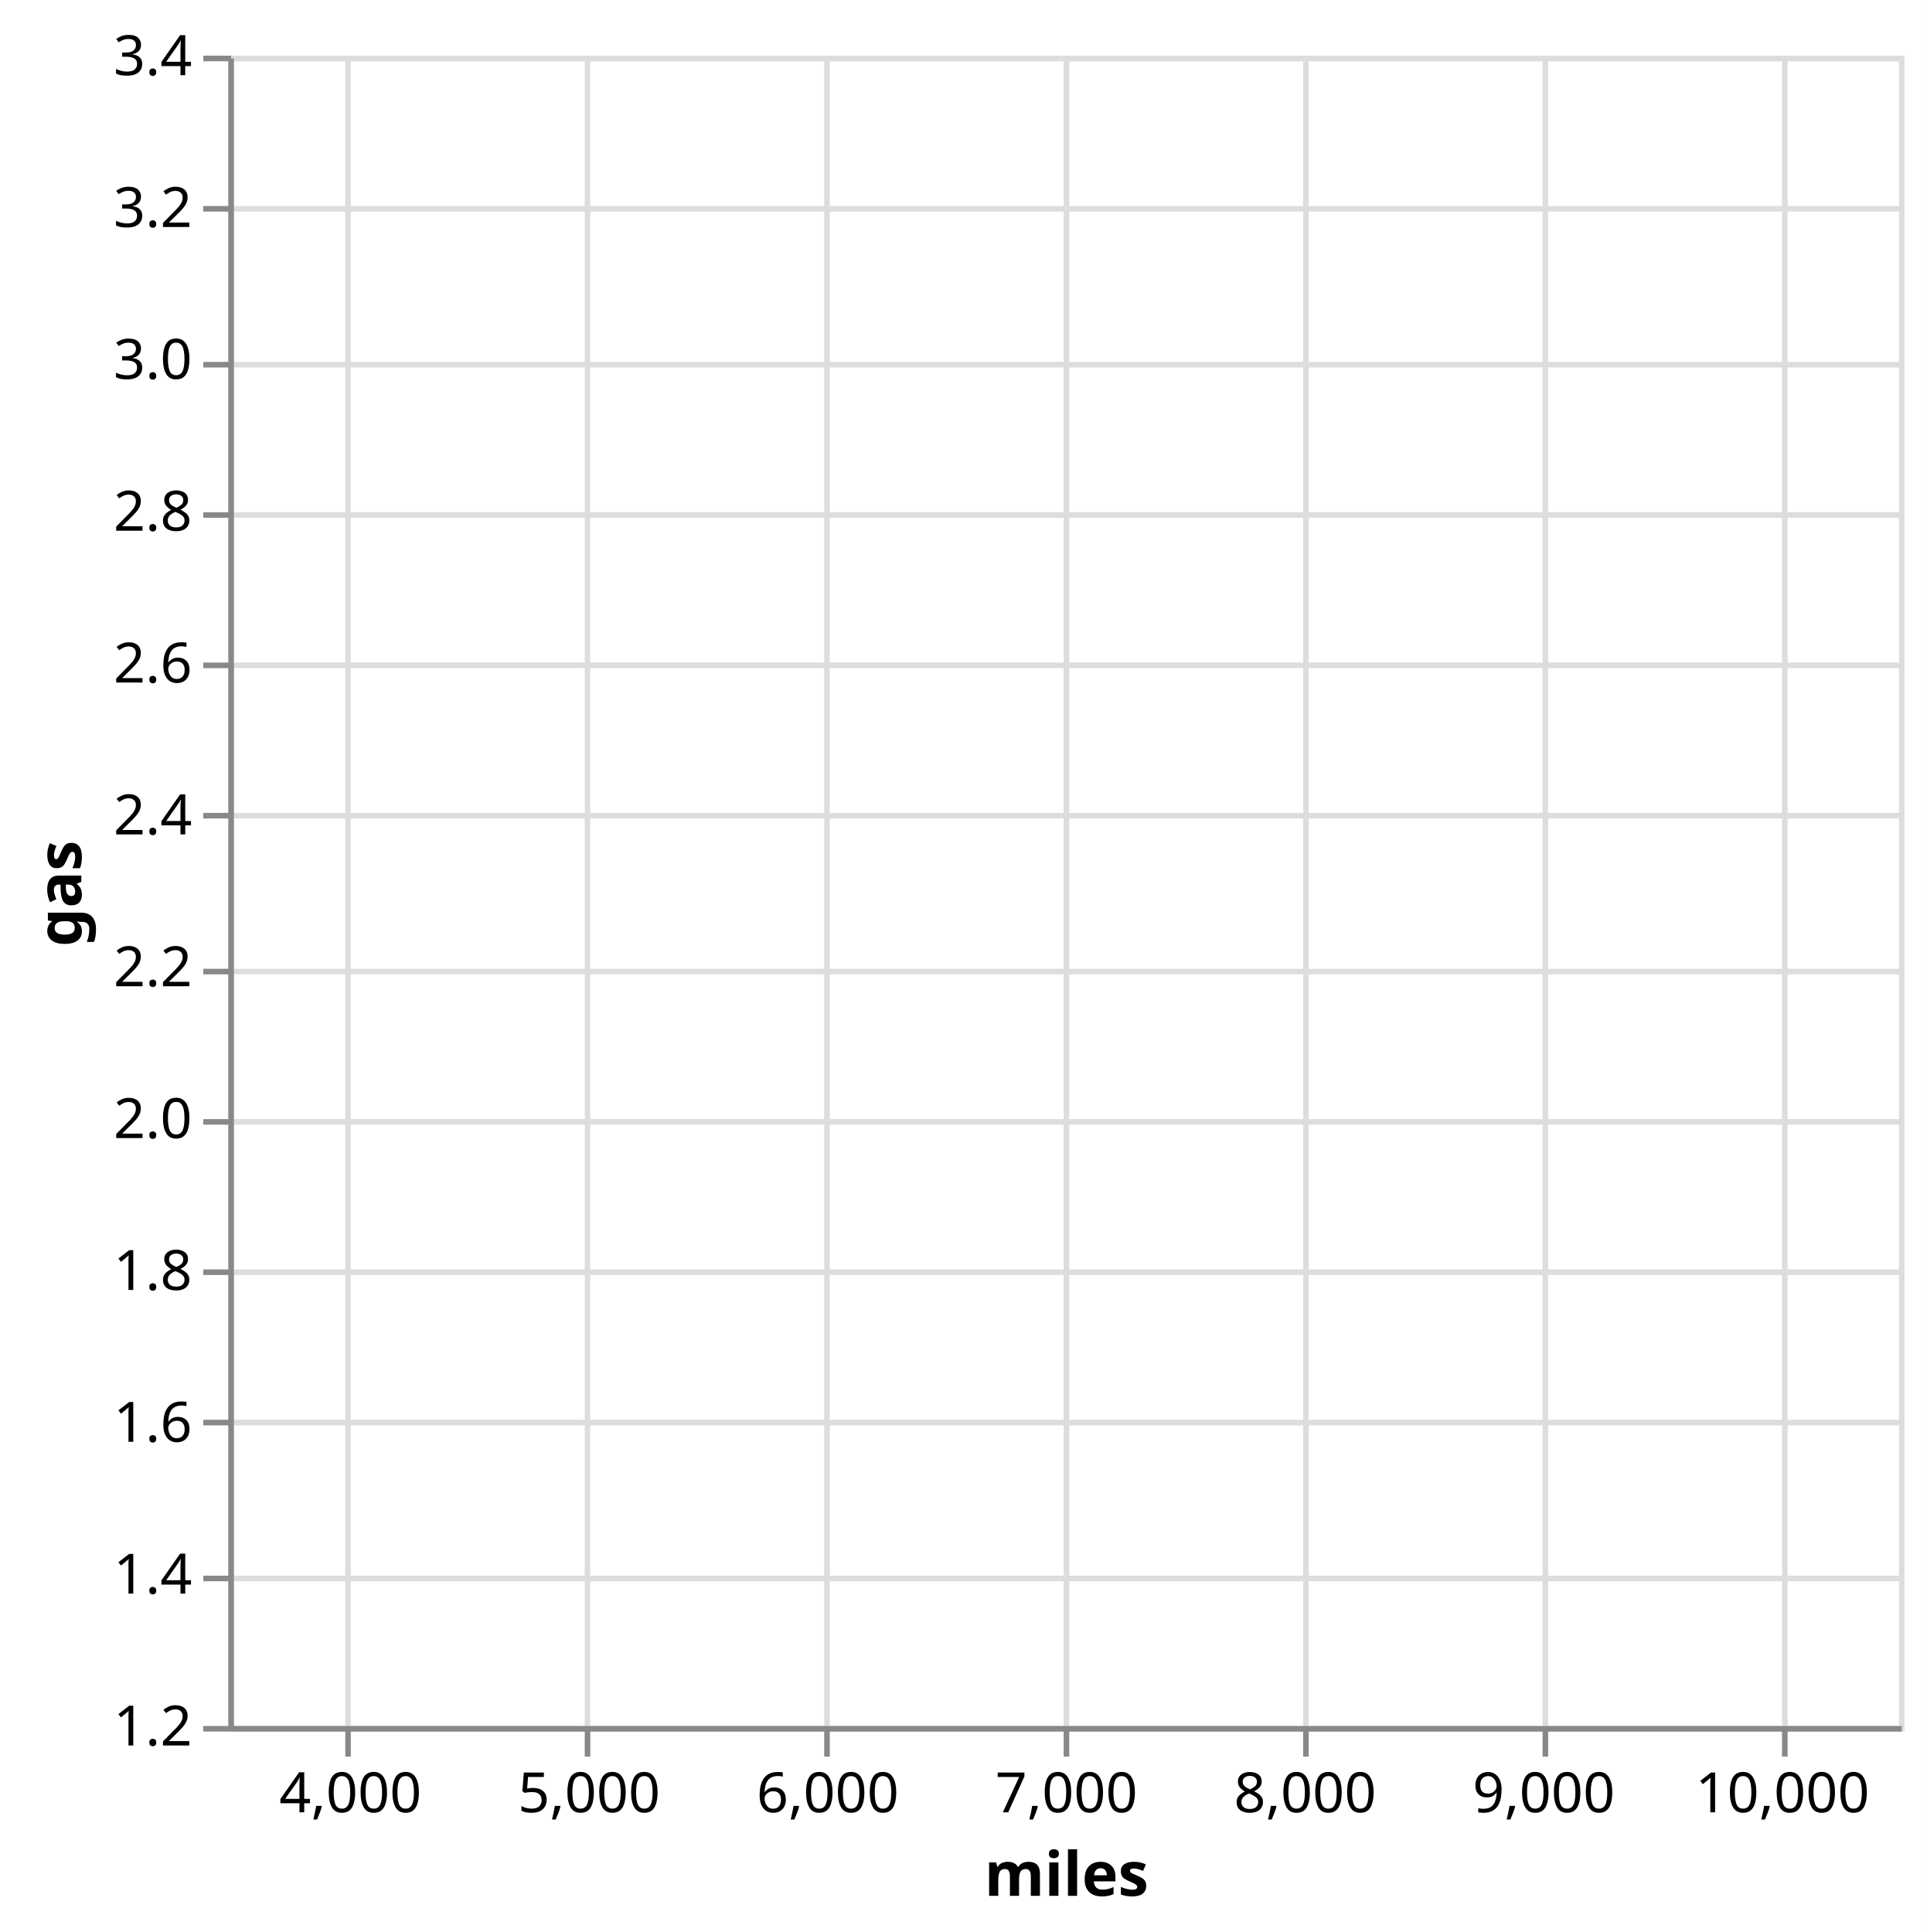
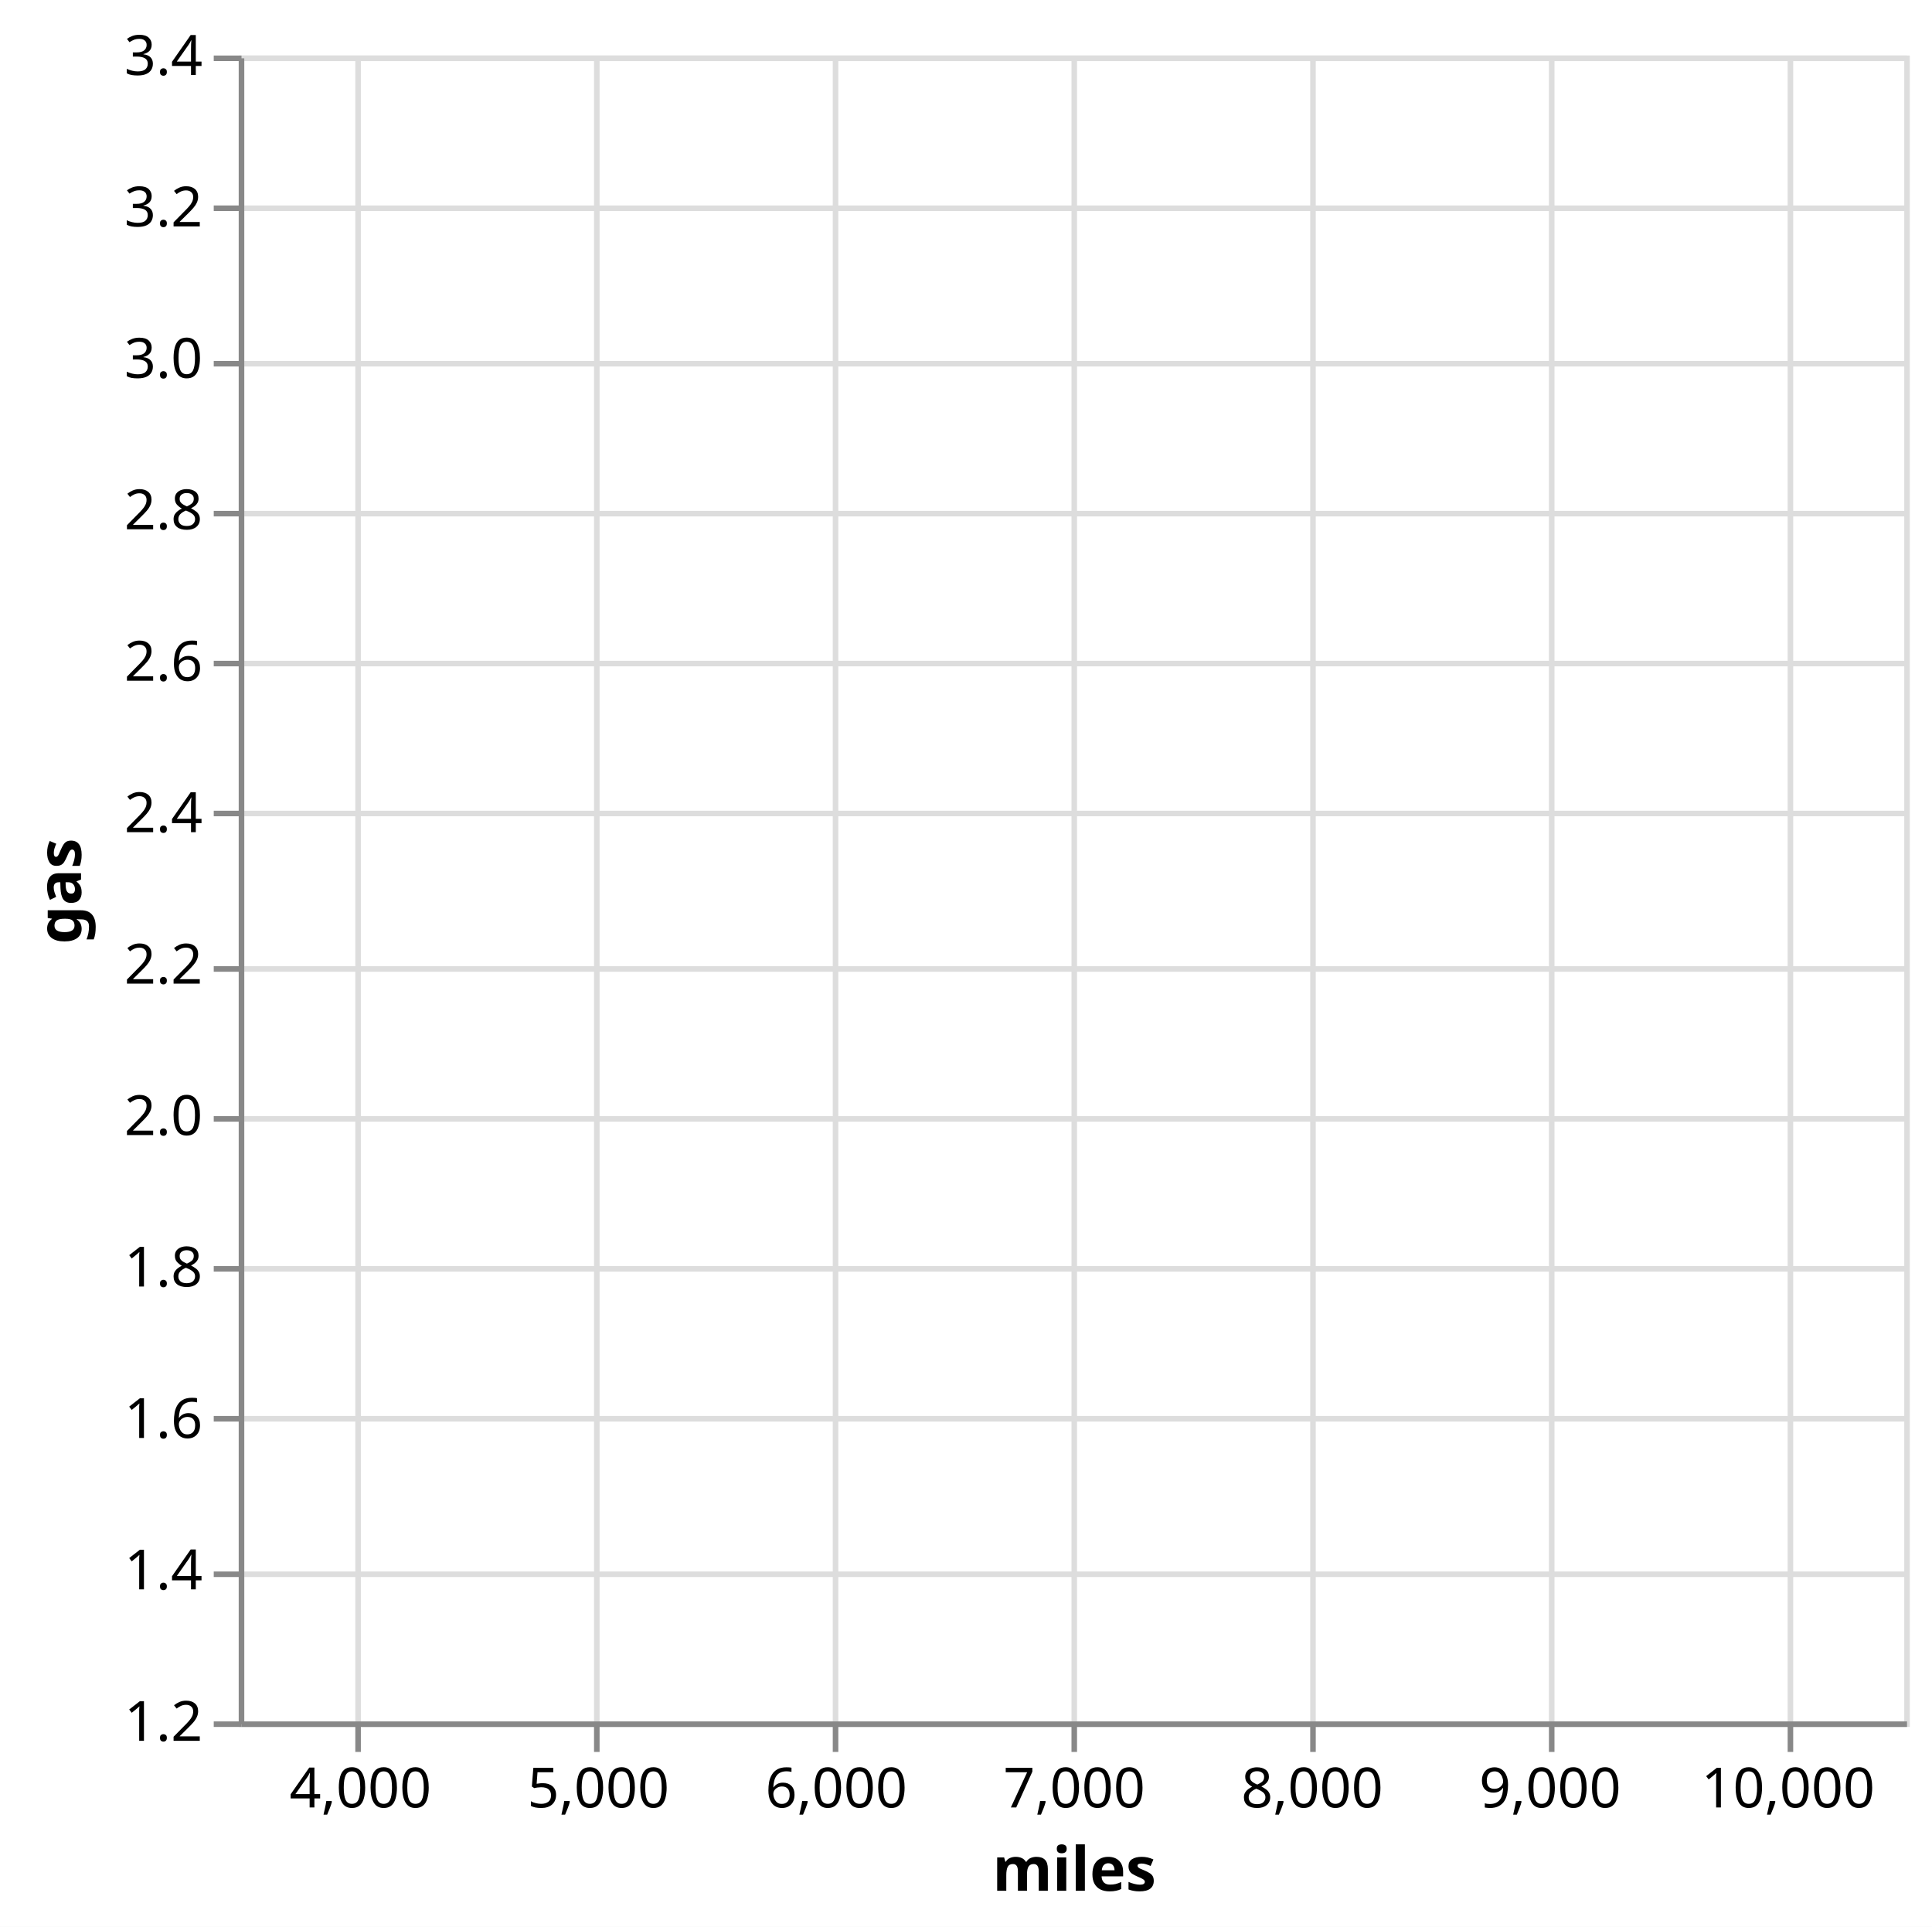
- <svg xmlns="http://www.w3.org/2000/svg" version="1.1" class="marks" width="346" height="347" viewBox="0 0 346 347">
-   <rect width="346" height="347" fill="white" />
-   <g fill="none" stroke-miterlimit="10" transform="translate(41,10)">
+ <svg xmlns="http://www.w3.org/2000/svg" version="1.1" class="marks" width="348" height="347" viewBox="0 0 348 347">
+   <rect width="348" height="347" fill="white" />
+   <g fill="none" stroke-miterlimit="10" transform="translate(43,10)">
    <g class="mark-group role-frame root" role="graphics-object" aria-roledescription="group mark container">
      <g transform="translate(0,0)">
        <path class="background" aria-hidden="true" d="M0.5,0.5h300v300h-300Z" stroke="#ddd" />
        <g>
          <g class="mark-group role-axis" aria-hidden="true">
            <g transform="translate(0.5,300.5)">
              <path class="background" aria-hidden="true" d="M0,0h0v0h0Z" pointer-events="none" />
              <g>
                <g class="mark-rule role-axis-grid" pointer-events="none">
                  <line transform="translate(21,-300)" x2="0" y2="300" stroke="#ddd" stroke-width="1" opacity="1" />
                  <line transform="translate(64,-300)" x2="0" y2="300" stroke="#ddd" stroke-width="1" opacity="1" />
                  <line transform="translate(107,-300)" x2="0" y2="300" stroke="#ddd" stroke-width="1" opacity="1" />
                  <line transform="translate(150,-300)" x2="0" y2="300" stroke="#ddd" stroke-width="1" opacity="1" />
                  <line transform="translate(193,-300)" x2="0" y2="300" stroke="#ddd" stroke-width="1" opacity="1" />
                  <line transform="translate(236,-300)" x2="0" y2="300" stroke="#ddd" stroke-width="1" opacity="1" />
                  <line transform="translate(279,-300)" x2="0" y2="300" stroke="#ddd" stroke-width="1" opacity="1" />
                </g>
              </g>
              <path class="foreground" aria-hidden="true" d="" pointer-events="none" display="none" />
            </g>
          </g>
          <g class="mark-group role-axis" aria-hidden="true">
            <g transform="translate(0.5,0.5)">
              <path class="background" aria-hidden="true" d="M0,0h0v0h0Z" pointer-events="none" />
              <g>
                <g class="mark-rule role-axis-grid" pointer-events="none">
                  <line transform="translate(0,300)" x2="300" y2="0" stroke="#ddd" stroke-width="1" opacity="1" />
                  <line transform="translate(0,273)" x2="300" y2="0" stroke="#ddd" stroke-width="1" opacity="1" />
                  <line transform="translate(0,245)" x2="300" y2="0" stroke="#ddd" stroke-width="1" opacity="1" />
                  <line transform="translate(0,218)" x2="300" y2="0" stroke="#ddd" stroke-width="1" opacity="1" />
                  <line transform="translate(0,191)" x2="300" y2="0" stroke="#ddd" stroke-width="1" opacity="1" />
                  <line transform="translate(0,164)" x2="300" y2="0" stroke="#ddd" stroke-width="1" opacity="1" />
                  <line transform="translate(0,136)" x2="300" y2="0" stroke="#ddd" stroke-width="1" opacity="1" />
                  <line transform="translate(0,109)" x2="300" y2="0" stroke="#ddd" stroke-width="1" opacity="1" />
                  <line transform="translate(0,82)" x2="300" y2="0" stroke="#ddd" stroke-width="1" opacity="1" />
                  <line transform="translate(0,55)" x2="300" y2="0" stroke="#ddd" stroke-width="1" opacity="1" />
                  <line transform="translate(0,27)" x2="300" y2="0" stroke="#ddd" stroke-width="1" opacity="1" />
                  <line transform="translate(0,0)" x2="300" y2="0" stroke="#ddd" stroke-width="1" opacity="1" />
                </g>
              </g>
              <path class="foreground" aria-hidden="true" d="" pointer-events="none" display="none" />
            </g>
          </g>
          <g class="mark-group role-axis" role="graphics-symbol" aria-roledescription="axis" aria-label="X-axis titled 'miles' for a linear scale with values from 3,500 to 10,500">
            <g transform="translate(0.5,300.5)">
              <path class="background" aria-hidden="true" d="M0,0h0v0h0Z" pointer-events="none" />
              <g>
                <g class="mark-rule role-axis-tick" pointer-events="none">
                  <line transform="translate(21,0)" x2="0" y2="5" stroke="#888" stroke-width="1" opacity="1" />
                  <line transform="translate(64,0)" x2="0" y2="5" stroke="#888" stroke-width="1" opacity="1" />
                  <line transform="translate(107,0)" x2="0" y2="5" stroke="#888" stroke-width="1" opacity="1" />
                  <line transform="translate(150,0)" x2="0" y2="5" stroke="#888" stroke-width="1" opacity="1" />
                  <line transform="translate(193,0)" x2="0" y2="5" stroke="#888" stroke-width="1" opacity="1" />
                  <line transform="translate(236,0)" x2="0" y2="5" stroke="#888" stroke-width="1" opacity="1" />
                  <line transform="translate(279,0)" x2="0" y2="5" stroke="#888" stroke-width="1" opacity="1" />
                </g>
                <g class="mark-text role-axis-label" pointer-events="none">
                  <text text-anchor="middle" transform="translate(21.42857,15)" font-family="sans-serif" font-size="10px" fill="#000" opacity="1">4,000</text>
                  <text text-anchor="middle" transform="translate(64.28571,15)" font-family="sans-serif" font-size="10px" fill="#000" opacity="1">5,000</text>
                  <text text-anchor="middle" transform="translate(107.1429,15)" font-family="sans-serif" font-size="10px" fill="#000" opacity="1">6,000</text>
                  <text text-anchor="middle" transform="translate(150,15)" font-family="sans-serif" font-size="10px" fill="#000" opacity="1">7,000</text>
                  <text text-anchor="middle" transform="translate(192.8571,15)" font-family="sans-serif" font-size="10px" fill="#000" opacity="1">8,000</text>
                  <text text-anchor="middle" transform="translate(235.7143,15)" font-family="sans-serif" font-size="10px" fill="#000" opacity="1">9,000</text>
                  <text text-anchor="middle" transform="translate(278.5714,15)" font-family="sans-serif" font-size="10px" fill="#000" opacity="1">10,000</text>
                </g>
                <g class="mark-rule role-axis-domain" pointer-events="none">
                  <line transform="translate(0,0)" x2="300" y2="0" stroke="#888" stroke-width="1" opacity="1" />
                </g>
                <g class="mark-text role-axis-title" pointer-events="none">
                  <text text-anchor="middle" transform="translate(150,30)" font-family="sans-serif" font-size="11px" font-weight="bold" fill="#000" opacity="1">miles</text>
                </g>
              </g>
              <path class="foreground" aria-hidden="true" d="" pointer-events="none" display="none" />
            </g>
          </g>
          <g class="mark-group role-axis" role="graphics-symbol" aria-roledescription="axis" aria-label="Y-axis titled 'gas' for a linear scale with values from 1.2 to 3.4">
            <g transform="translate(0.5,0.5)">
              <path class="background" aria-hidden="true" d="M0,0h0v0h0Z" pointer-events="none" />
              <g>
                <g class="mark-rule role-axis-tick" pointer-events="none">
                  <line transform="translate(0,300)" x2="-5" y2="0" stroke="#888" stroke-width="1" opacity="1" />
                  <line transform="translate(0,273)" x2="-5" y2="0" stroke="#888" stroke-width="1" opacity="1" />
                  <line transform="translate(0,245)" x2="-5" y2="0" stroke="#888" stroke-width="1" opacity="1" />
                  <line transform="translate(0,218)" x2="-5" y2="0" stroke="#888" stroke-width="1" opacity="1" />
                  <line transform="translate(0,191)" x2="-5" y2="0" stroke="#888" stroke-width="1" opacity="1" />
                  <line transform="translate(0,164)" x2="-5" y2="0" stroke="#888" stroke-width="1" opacity="1" />
                  <line transform="translate(0,136)" x2="-5" y2="0" stroke="#888" stroke-width="1" opacity="1" />
                  <line transform="translate(0,109)" x2="-5" y2="0" stroke="#888" stroke-width="1" opacity="1" />
                  <line transform="translate(0,82)" x2="-5" y2="0" stroke="#888" stroke-width="1" opacity="1" />
                  <line transform="translate(0,55)" x2="-5" y2="0" stroke="#888" stroke-width="1" opacity="1" />
                  <line transform="translate(0,27)" x2="-5" y2="0" stroke="#888" stroke-width="1" opacity="1" />
                  <line transform="translate(0,0)" x2="-5" y2="0" stroke="#888" stroke-width="1" opacity="1" />
                </g>
                <g class="mark-text role-axis-label" pointer-events="none">
                  <text text-anchor="end" transform="translate(-7,303)" font-family="sans-serif" font-size="10px" fill="#000" opacity="1">1.2</text>
                  <text text-anchor="end" transform="translate(-7,275.7273)" font-family="sans-serif" font-size="10px" fill="#000" opacity="1">1.4</text>
                  <text text-anchor="end" transform="translate(-7,248.4545)" font-family="sans-serif" font-size="10px" fill="#000" opacity="1">1.6</text>
                  <text text-anchor="end" transform="translate(-7,221.1818)" font-family="sans-serif" font-size="10px" fill="#000" opacity="1">1.8</text>
                  <text text-anchor="end" transform="translate(-7,193.9091)" font-family="sans-serif" font-size="10px" fill="#000" opacity="1">2.0</text>
                  <text text-anchor="end" transform="translate(-7,166.6364)" font-family="sans-serif" font-size="10px" fill="#000" opacity="1">2.2</text>
                  <text text-anchor="end" transform="translate(-7,139.3636)" font-family="sans-serif" font-size="10px" fill="#000" opacity="1">2.4</text>
                  <text text-anchor="end" transform="translate(-7,112.0909)" font-family="sans-serif" font-size="10px" fill="#000" opacity="1">2.6</text>
                  <text text-anchor="end" transform="translate(-7,84.81818)" font-family="sans-serif" font-size="10px" fill="#000" opacity="1">2.8</text>
                  <text text-anchor="end" transform="translate(-7,57.54545)" font-family="sans-serif" font-size="10px" fill="#000" opacity="1">3.0</text>
                  <text text-anchor="end" transform="translate(-7,30.27273)" font-family="sans-serif" font-size="10px" fill="#000" opacity="1">3.2</text>
                  <text text-anchor="end" transform="translate(-7,3)" font-family="sans-serif" font-size="10px" fill="#000" opacity="1">3.4</text>
                </g>
                <g class="mark-rule role-axis-domain" pointer-events="none">
                  <line transform="translate(0,300)" x2="0" y2="-300" stroke="#888" stroke-width="1" opacity="1" />
                </g>
                <g class="mark-text role-axis-title" pointer-events="none">
-                   <text text-anchor="middle" transform="translate(-24.90137,150) rotate(-90) translate(0,-2)" font-family="sans-serif" font-size="11px" font-weight="bold" fill="#000" opacity="1">gas</text>
+                   <text text-anchor="middle" transform="translate(-26.90332,150) rotate(-90) translate(0,-2)" font-family="sans-serif" font-size="11px" font-weight="bold" fill="#000" opacity="1">gas</text>
                </g>
              </g>
              <path class="foreground" aria-hidden="true" d="" pointer-events="none" display="none" />
            </g>
          </g>
          <g class="mark-line role-mark marks" role="graphics-object" aria-roledescription="line mark container">
            <path aria-label="miles: 3675; gas: 2.38; year: 1956" role="graphics-symbol" aria-roledescription="line mark" d="M7.5,139.091Z" stroke="#4c78a8" stroke-width="2" />
          </g>
        </g>
        <path class="foreground" aria-hidden="true" d="" display="none" />
      </g>
    </g>
  </g>
</svg>
